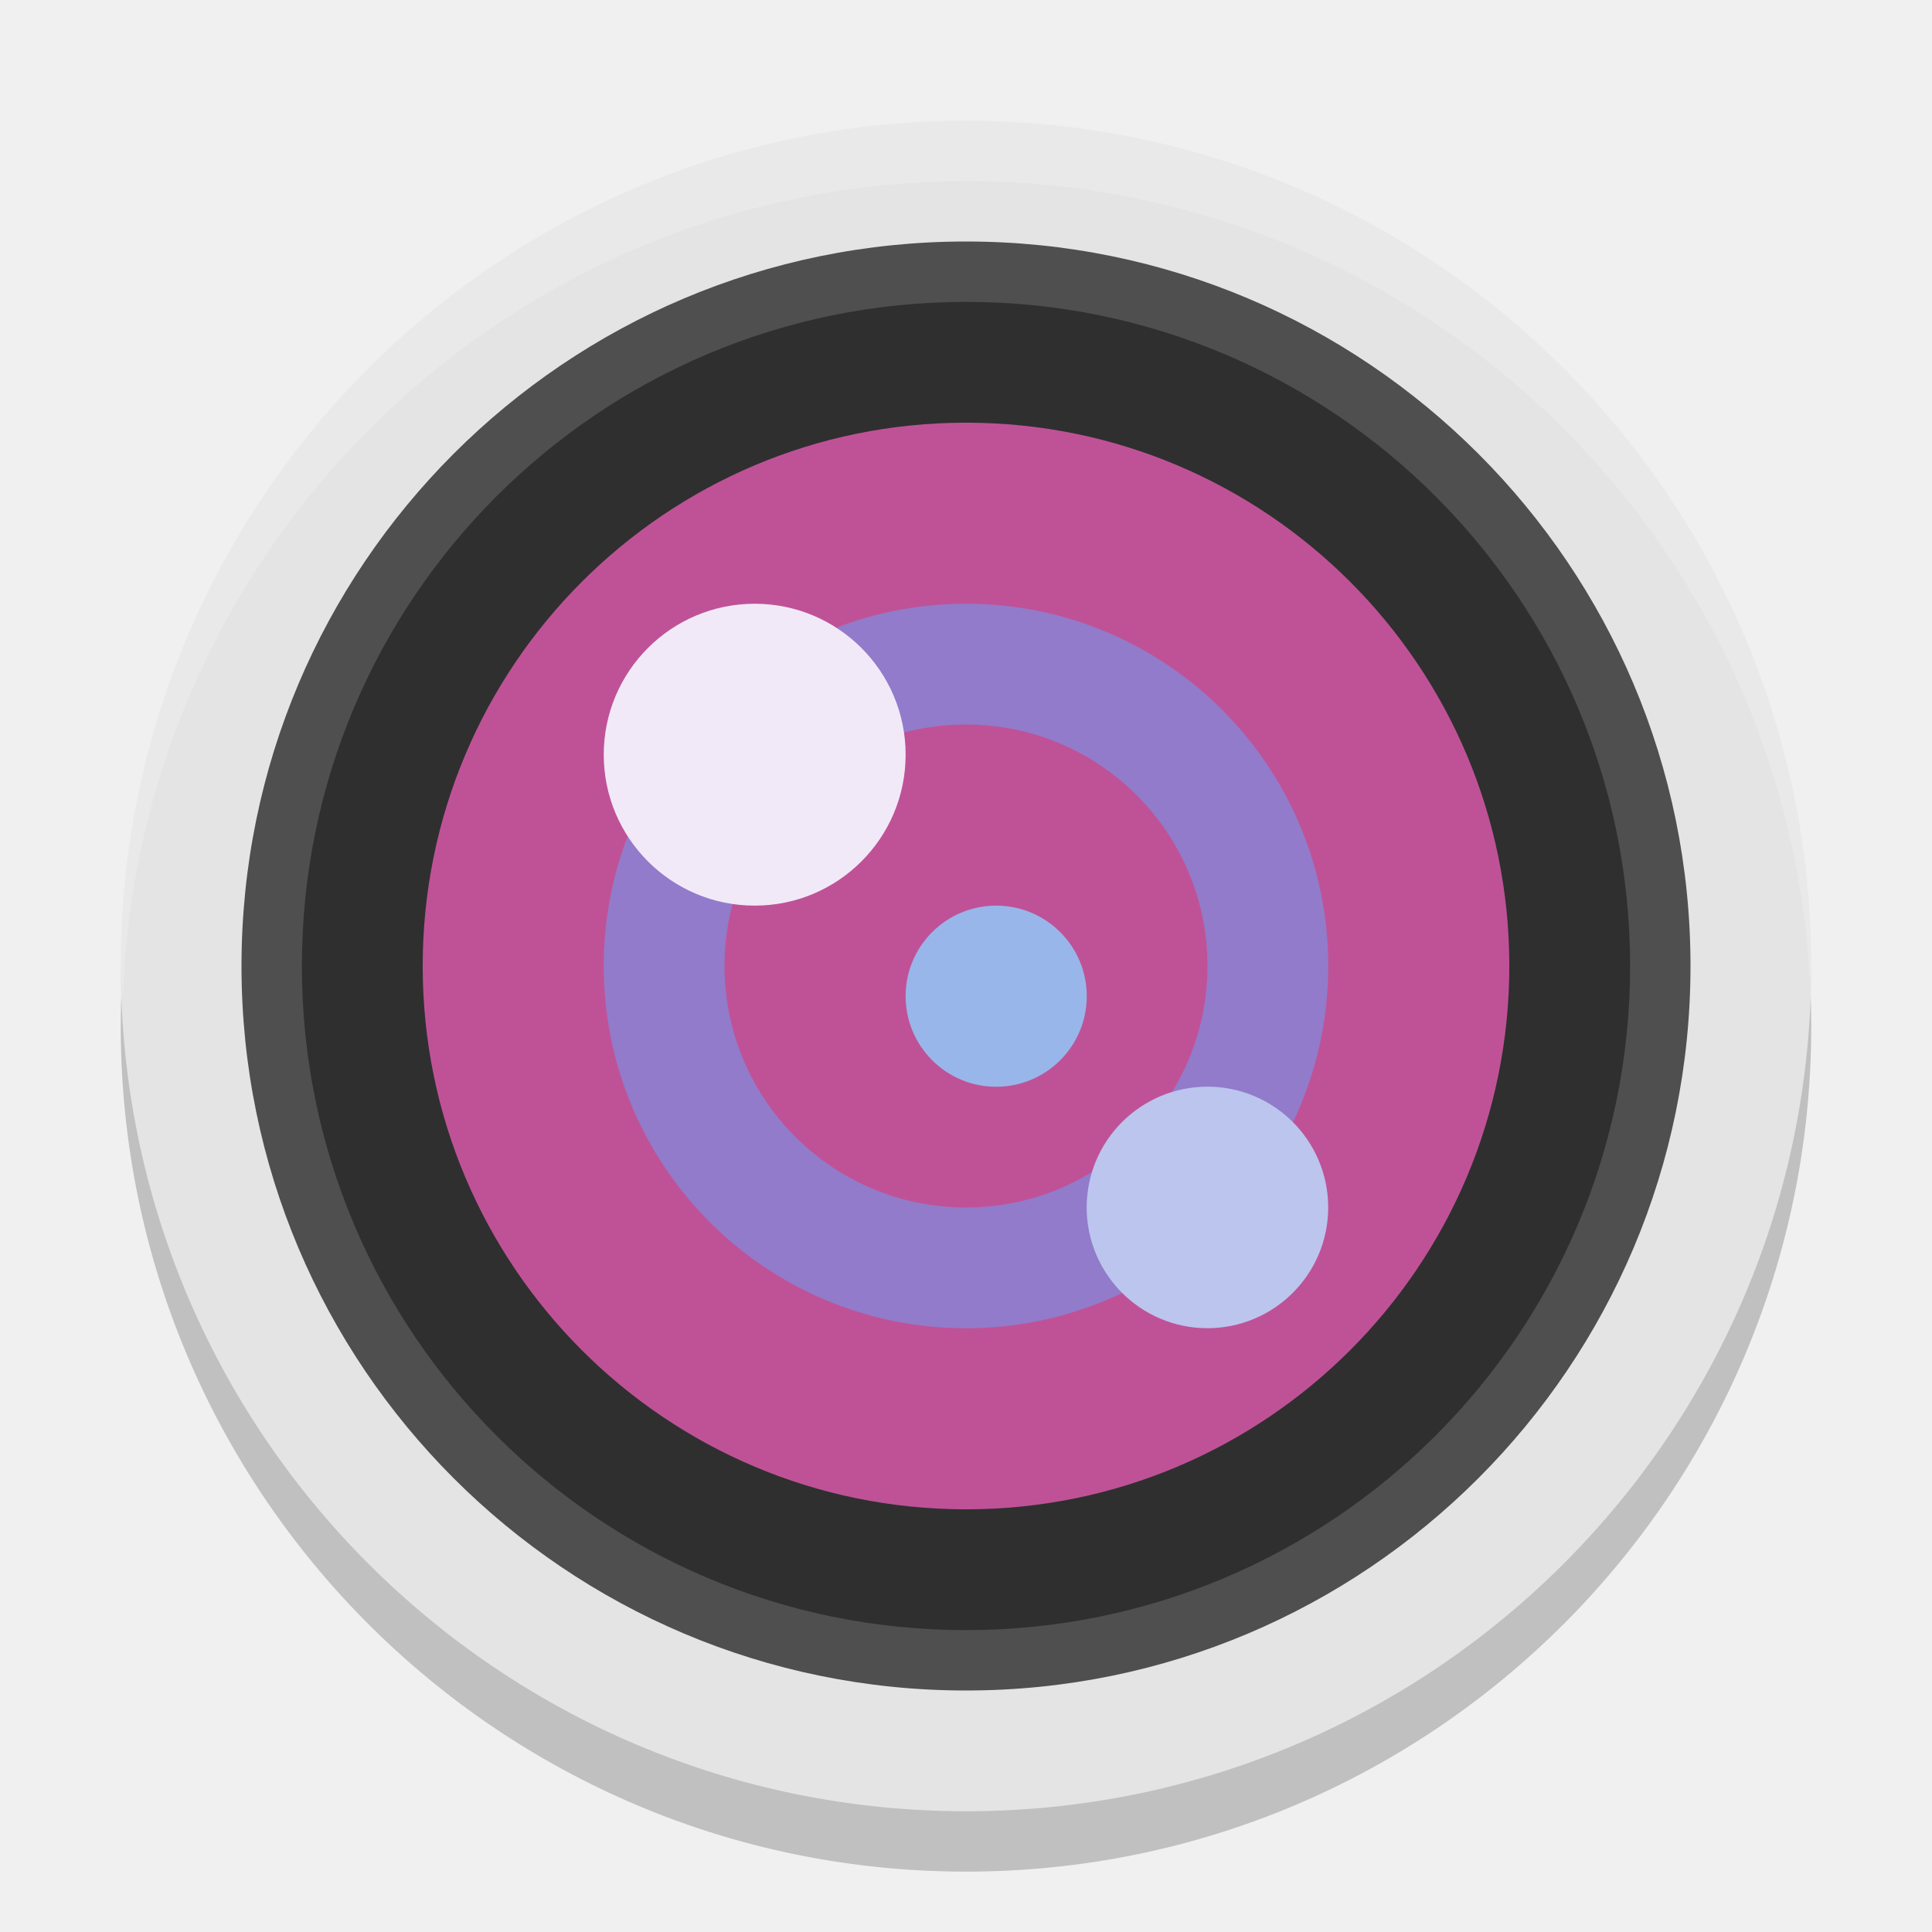
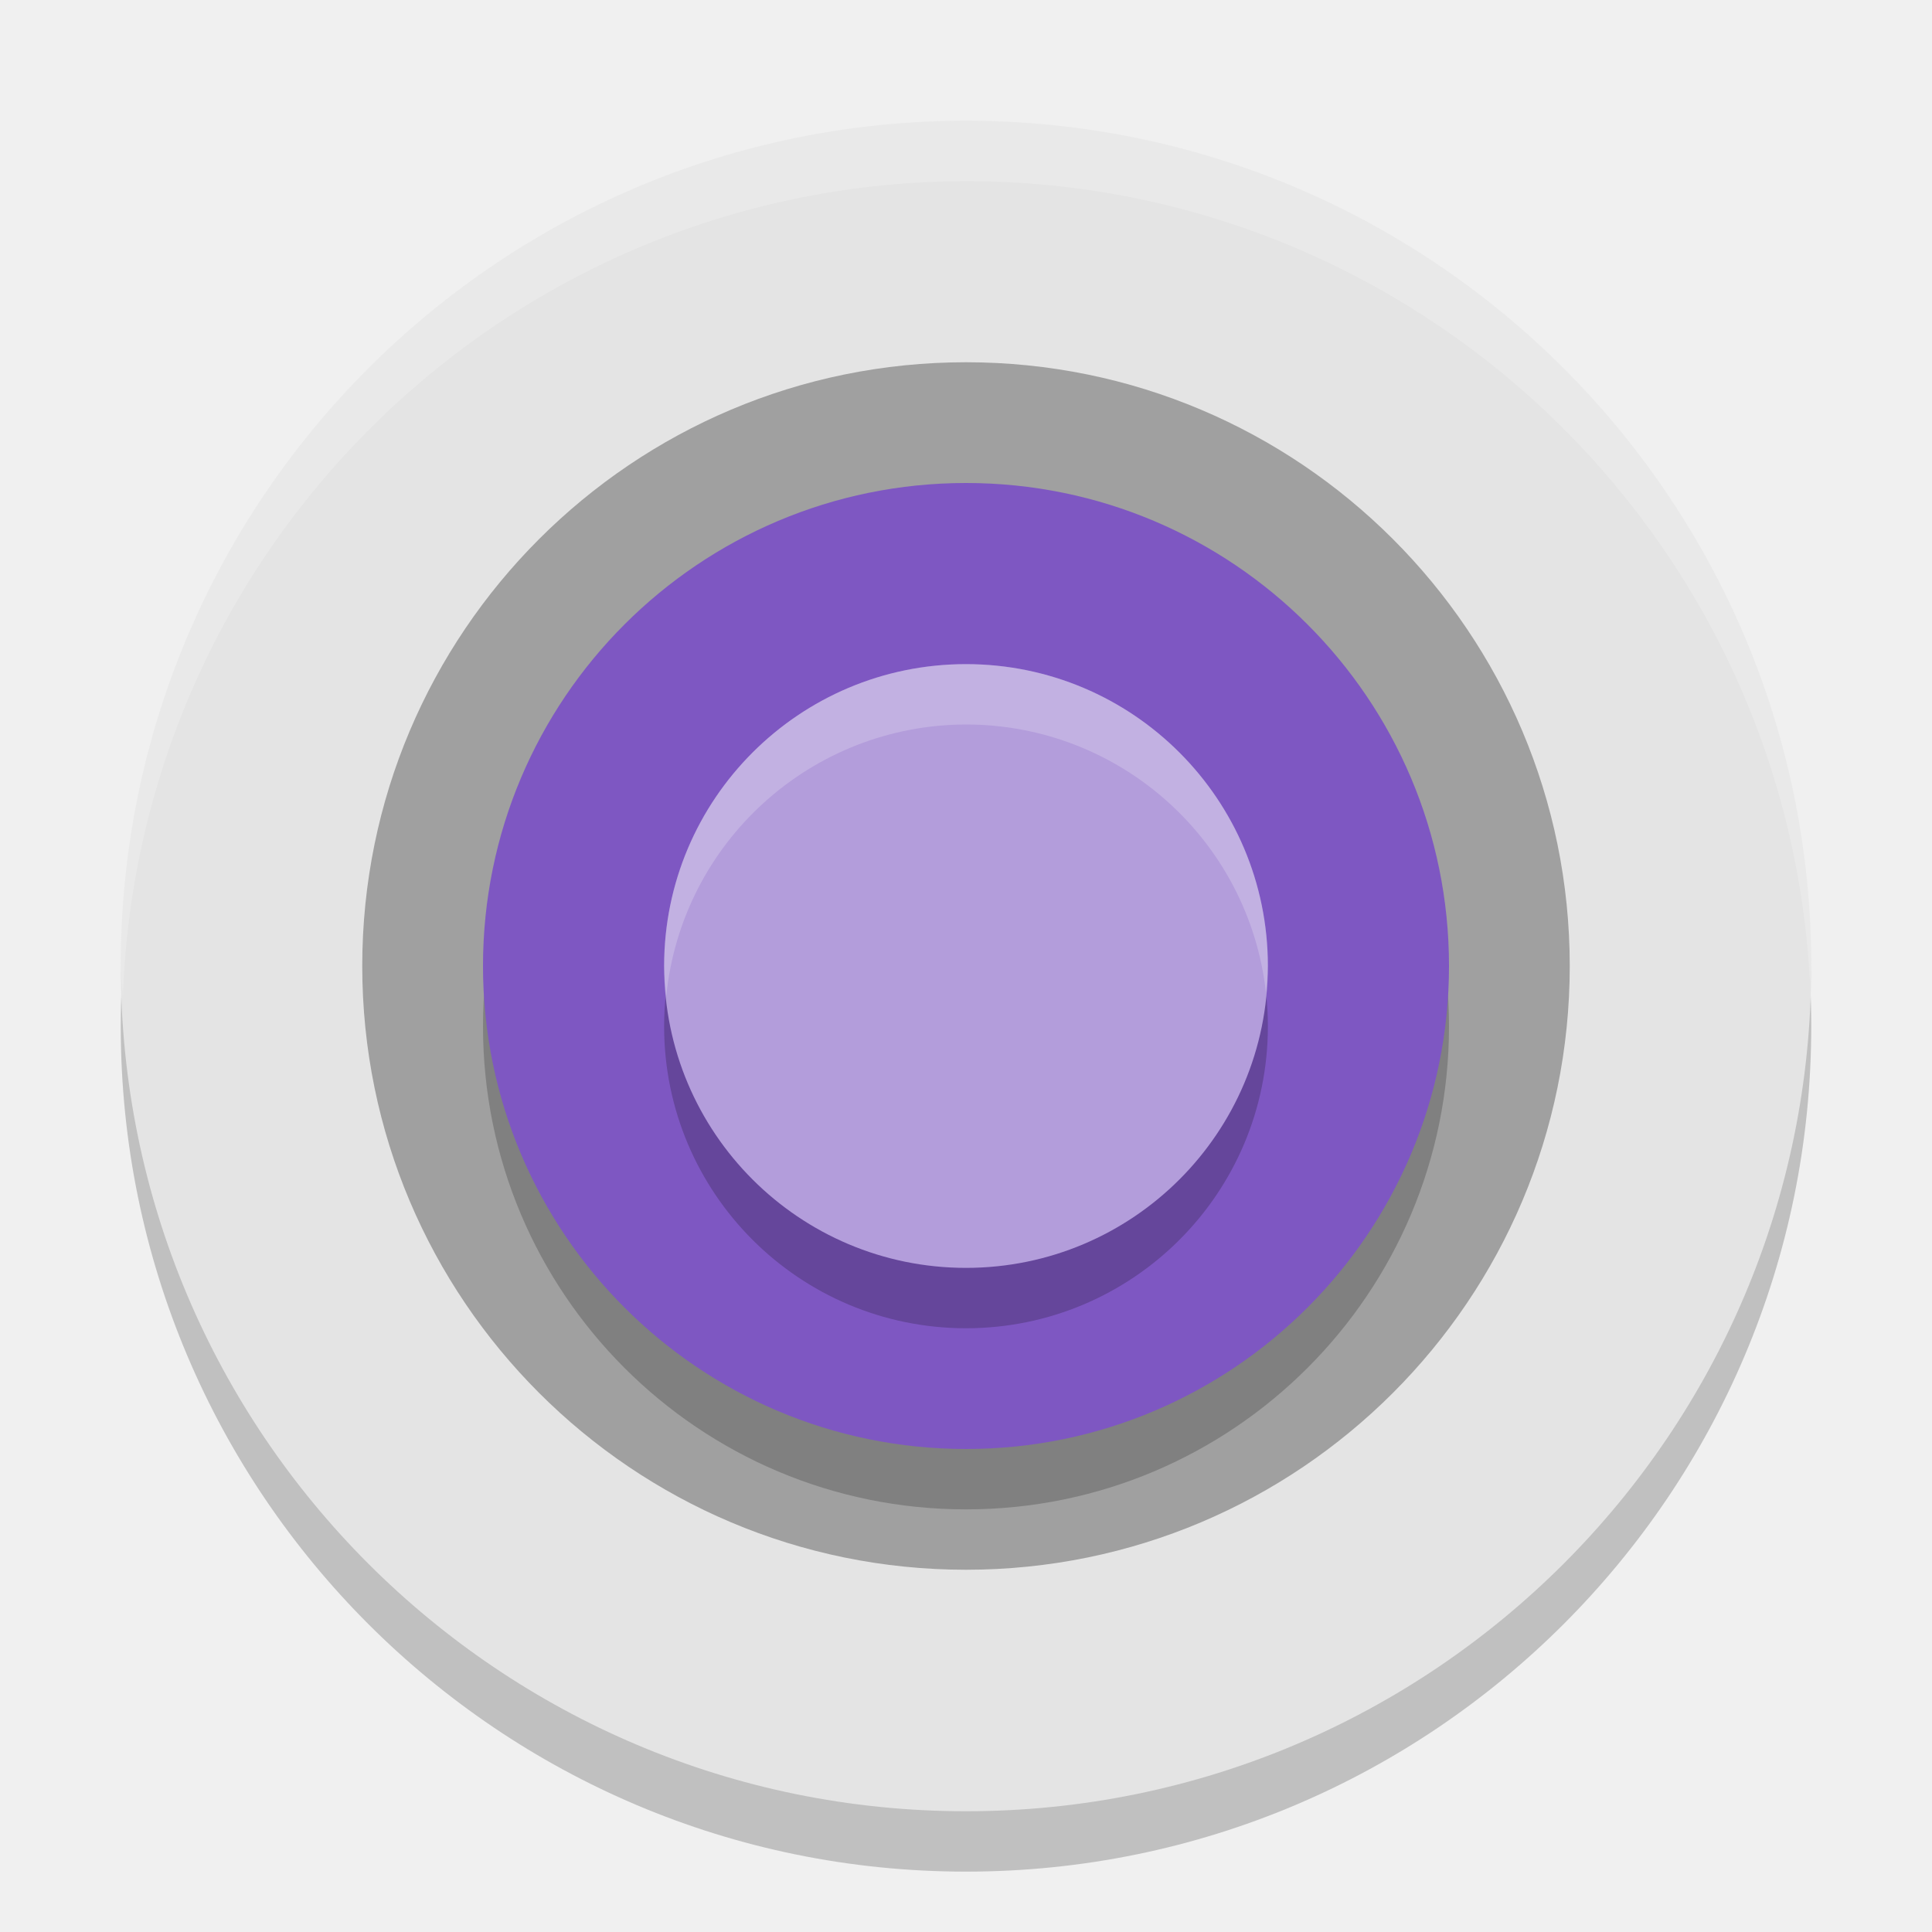
- <svg xmlns="http://www.w3.org/2000/svg" width="32" height="32" version="1">
-   <circle style="opacity:0.2" cx="16" cy="17" r="14" />
-   <circle style="fill:#e4e4e4" cx="16" cy="16" r="14" />
-   <circle style="fill:#4f4f4f" cx="16" cy="16" r="12" />
-   <circle style="opacity:0.4" cx="16" cy="16" r="11" />
-   <circle style="fill:#bf5297" cx="16" cy="16" r="8.999" />
-   <path style="fill:#927bcb" d="M 16 10 A 6 6 0 0 0 10 16 A 6 6 0 0 0 16 22 A 6 6 0 0 0 22 16 A 6 6 0 0 0 16 10 z M 16 12 A 4 4 0 0 1 20 16 A 4 4 0 0 1 16 20 A 4 4 0 0 1 12 16 A 4 4 0 0 1 16 12 z" />
-   <path style="opacity:0.2;fill:#ffffff" d="M 16 2 A 14 14 0 0 0 2 16 A 14 14 0 0 0 2.035 16.5 A 14 14 0 0 1 16 3 A 14 14 0 0 1 29.98 16.279 A 14 14 0 0 0 30 16 A 14 14 0 0 0 16 2 z" />
-   <circle style="fill:#f2e9f8" cx="12.5" cy="12.5" r="2.5" />
-   <circle style="fill:#bcc5ee" cx="19.999" cy="19.999" r="2" />
-   <circle style="fill:#98b6ea" cx="16.5" cy="16.5" r="1.5" />
+ <svg xmlns="http://www.w3.org/2000/svg" width="32" height="32" version="1.1" viewBox="0 0 32 32">
+   <circle cx="16" cy="17" r="14" style="opacity:.2" />
+   <circle cx="16" cy="16" r="14" style="fill:#e4e4e4" />
+   <circle cx="16" cy="16" r="10" style="opacity:.3" />
+   <circle cx="16" cy="17" r="8" style="opacity:.2" />
+   <circle cx="16" cy="16" r="8" style="fill:#7e57c2" />
+   <circle cx="16" cy="17" r="5" style="opacity:.2" />
+   <circle cx="16" cy="16" r="5" style="fill:#b39ddb" />
+   <path d="m16 11a5 5 0 0 0-5 5 5 5 0 0 0 0.035 0.5 5 5 0 0 1 4.965-4.5 5 5 0 0 1 4.969 4.445 5 5 0 0 0 0.031-0.445 5 5 0 0 0-5-5z" style="fill:#ffffff;opacity:.2" />
+   <path d="M 16 2 A 14 14 0 0 0 2 16 A 14 14 0 0 0 2.035 16.5 A 14 14 0 0 1 16 3 A 14 14 0 0 1 29.98 16.279 A 14 14 0 0 0 30 16 A 14 14 0 0 0 16 2 z " style="fill:#ffffff;opacity:.2" />
</svg>
